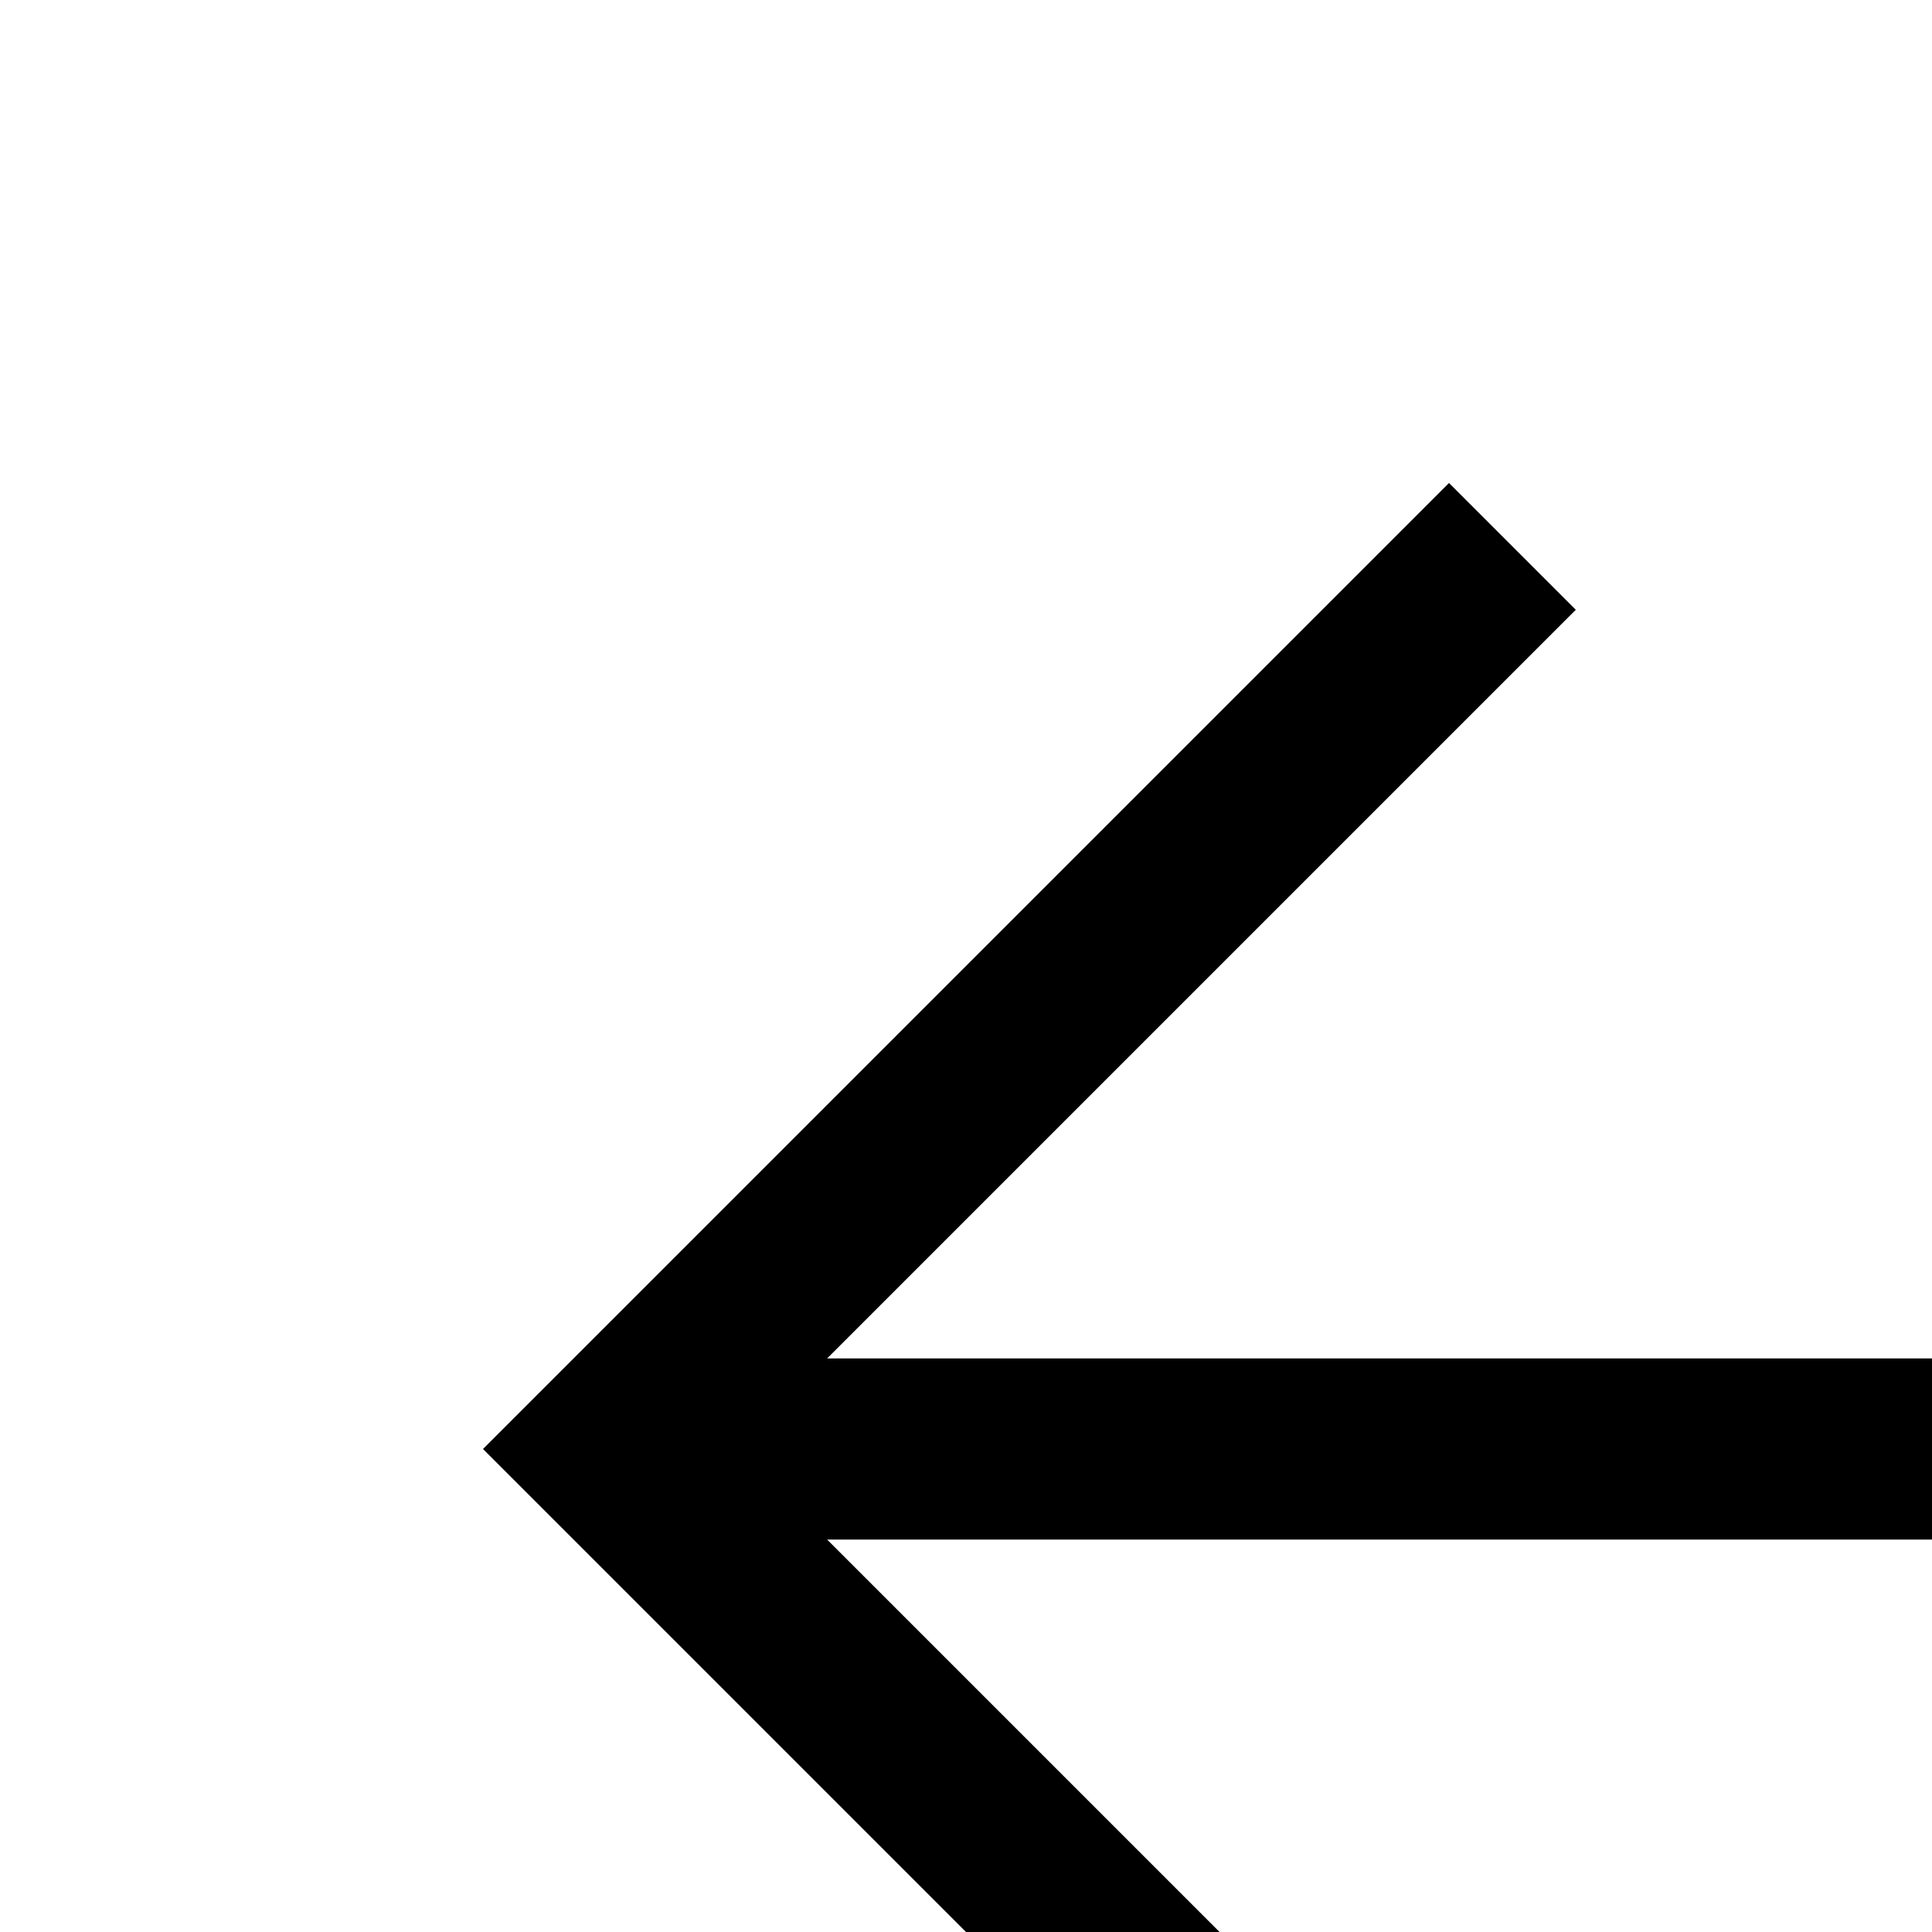
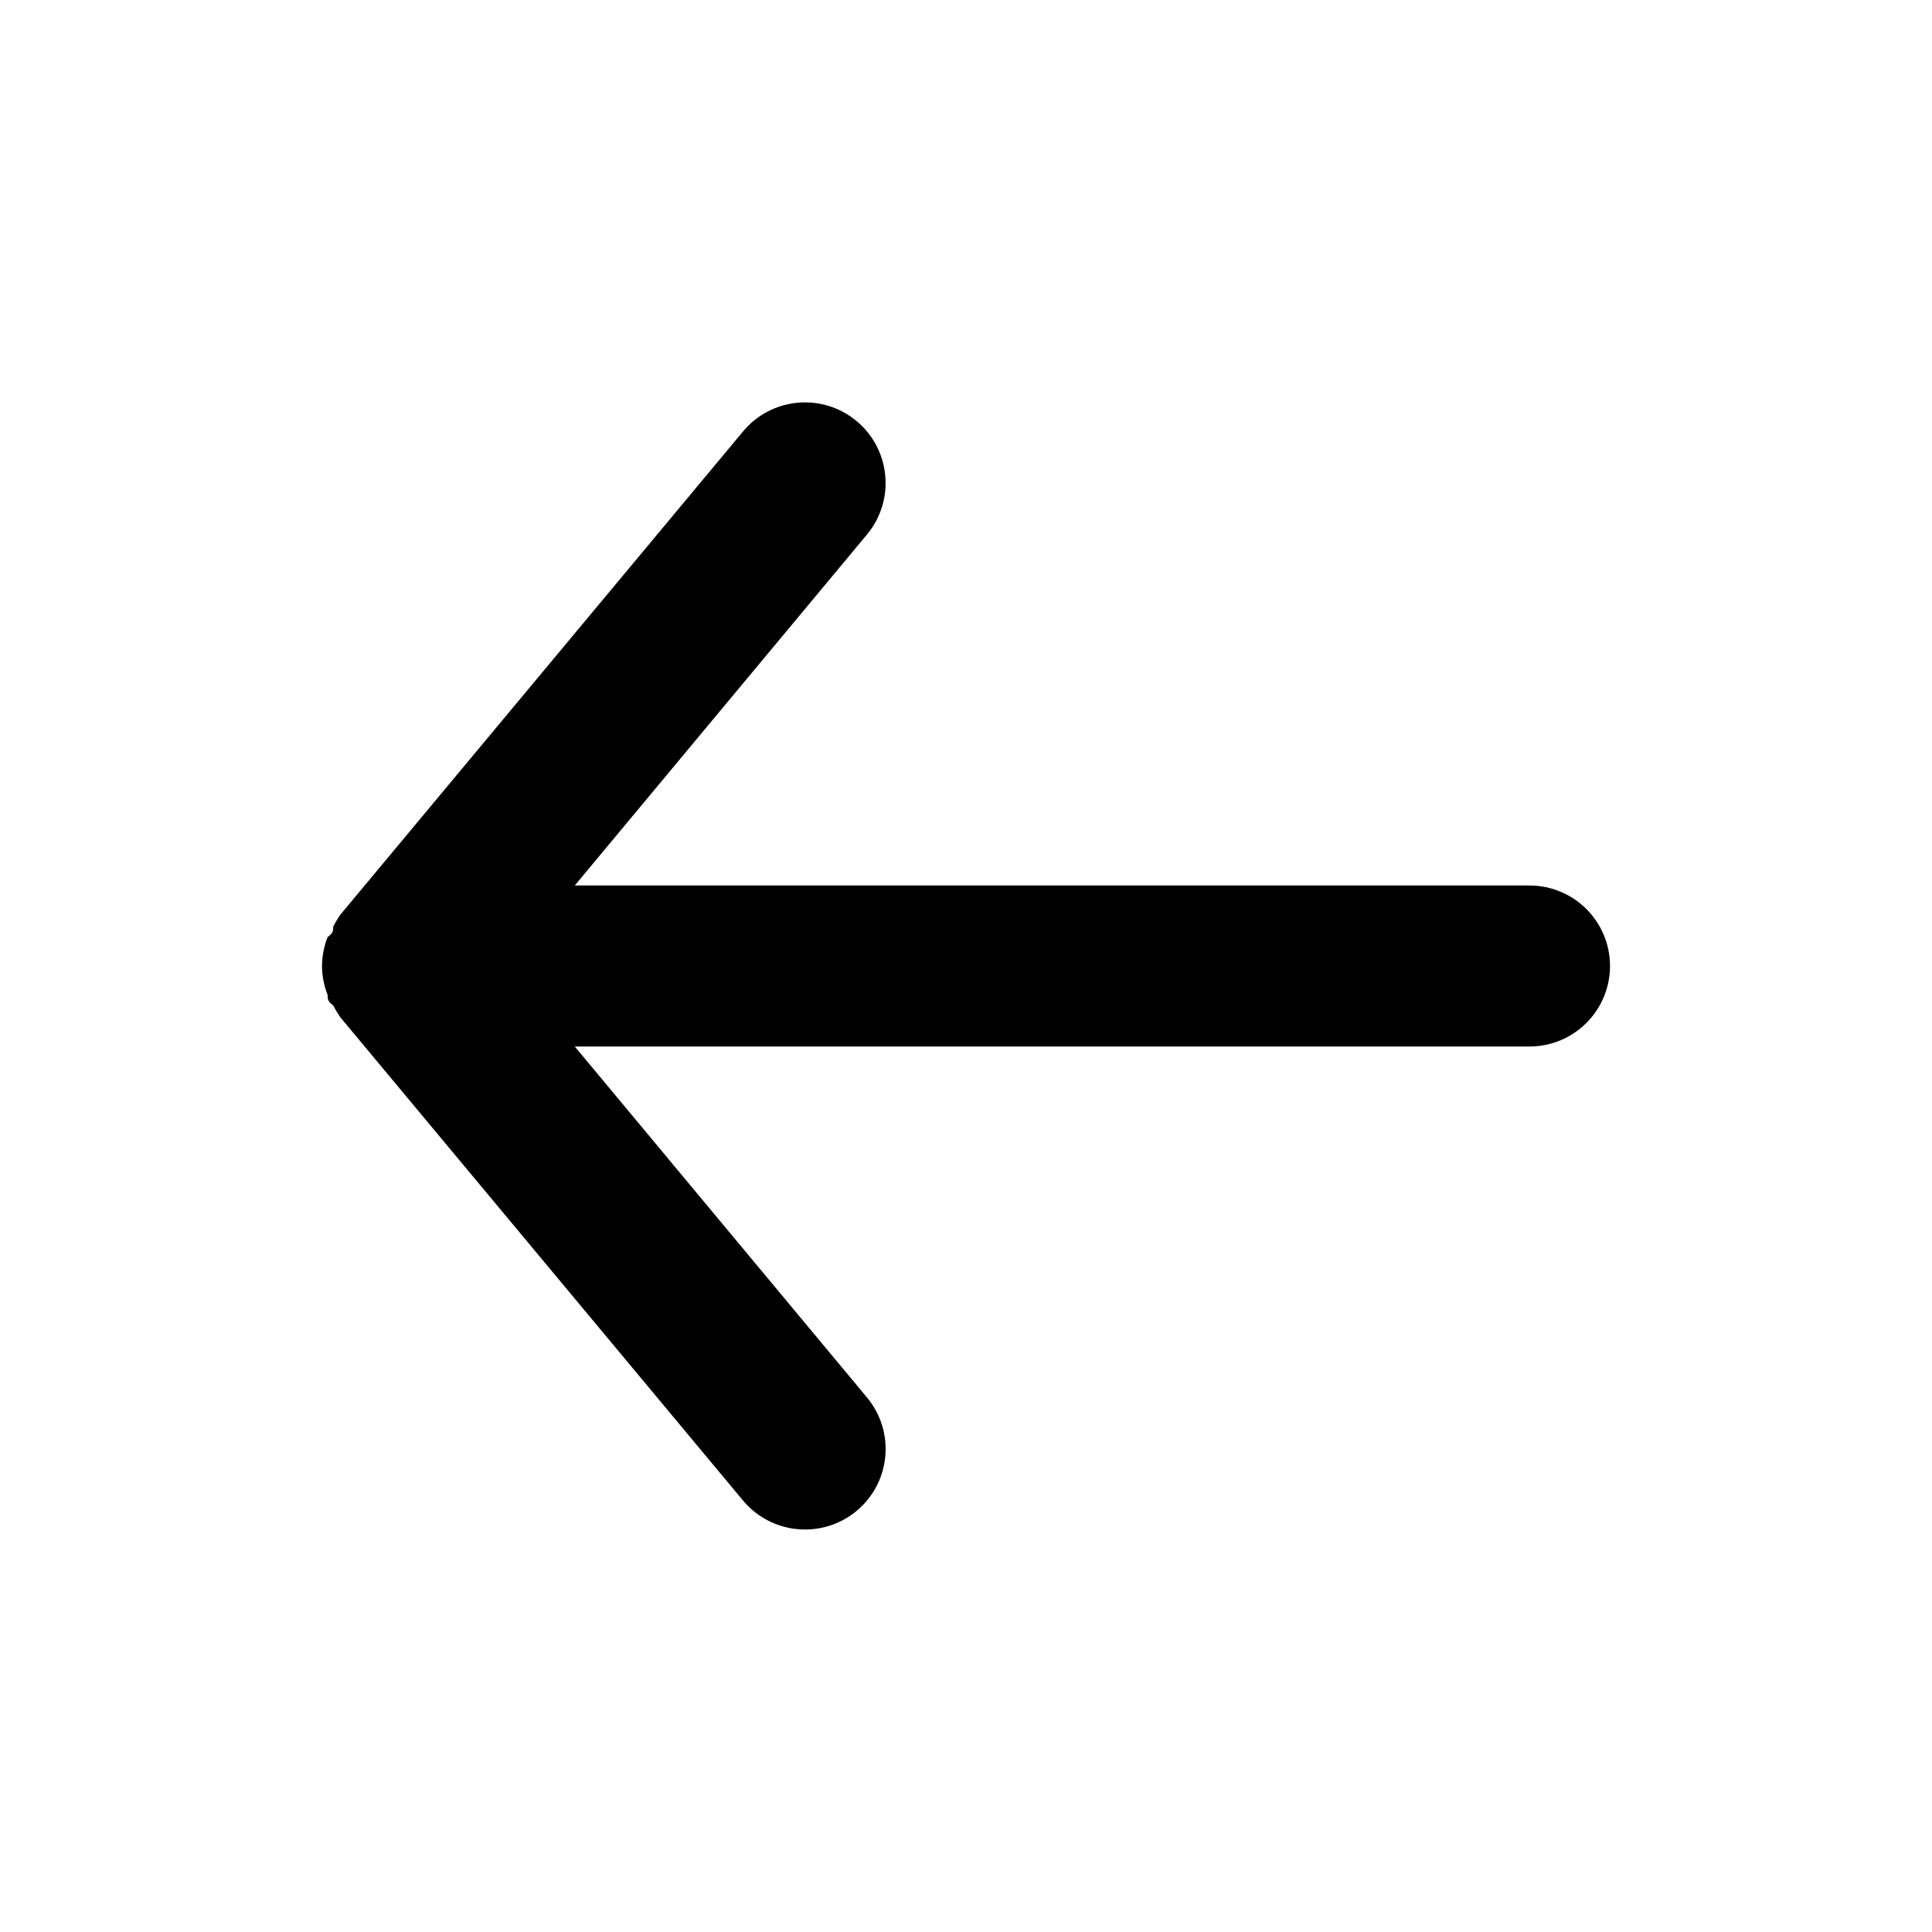
- <svg xmlns="http://www.w3.org/2000/svg" fill="currentColor">
-   <path d="M24 40 8 24 24 8l2.1 2.1-12.4 12.4H40v3H13.7l12.4 12.4Z" />
+ <svg xmlns="http://www.w3.org/2000/svg" viewBox="0 0 24 24">
+   <g data-name="Layer 2">
+     <g data-name="arrow-back">
+       <rect width="24" height="24" transform="rotate(90 12 12)" opacity="0" />
+       <path d="M19 11H7.14l3.63-4.36a1 1 0 1 0-1.54-1.28l-5 6a1.19 1.19 0 0 0-.09.15c0 .05 0 .08-.07.13A1 1 0 0 0 4 12a1 1 0 0 0 .07.36c0 .05 0 .08.07.13a1.19 1.19 0 0 0 .09.15l5 6A1 1 0 0 0 10 19a1 1 0 0 0 .64-.23 1 1 0 0 0 .13-1.41L7.14 13H19a1 1 0 0 0 0-2z" />
+     </g>
+   </g>
</svg>
